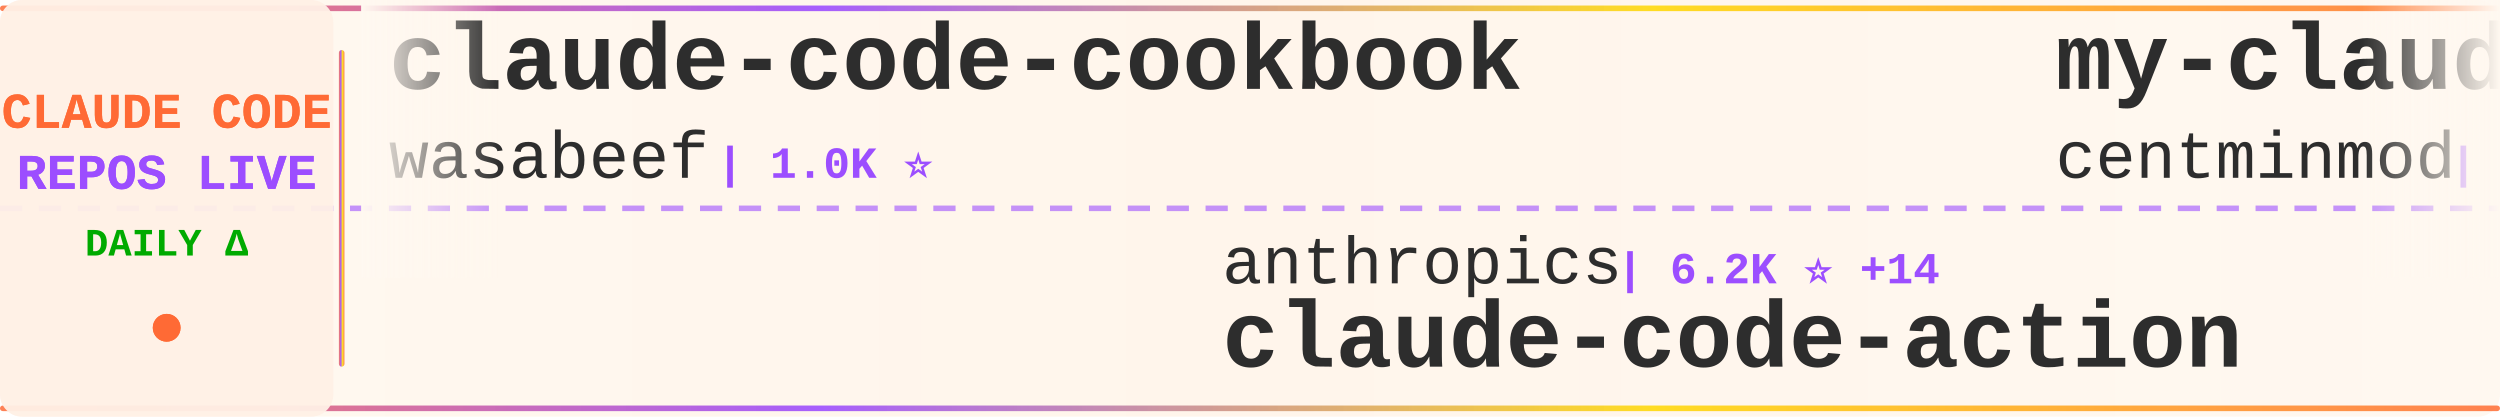
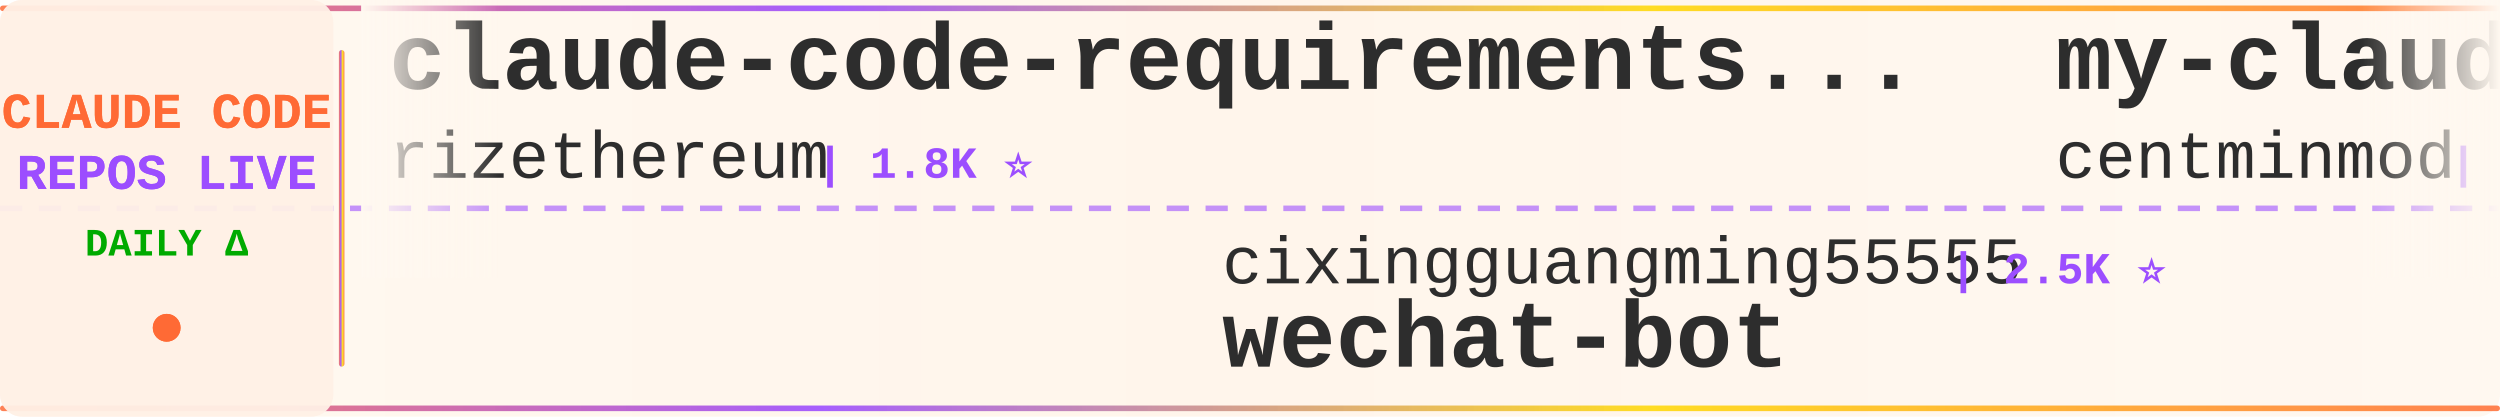
<svg xmlns="http://www.w3.org/2000/svg" width="900" height="150">
  <defs>
    <linearGradient id="tickerBg" x1="0%" y1="0%" x2="100%" y2="0%">
      <stop offset="0%" style="stop-color:#fff8f0;stop-opacity:0.98" />
      <stop offset="50%" style="stop-color:#fff5eb;stop-opacity:1" />
      <stop offset="100%" style="stop-color:#fff8f0;stop-opacity:0.98" />
    </linearGradient>
    <linearGradient id="borderGrad" x1="0%" y1="0%" x2="100%" y2="0%">
      <stop offset="0%" style="stop-color:#FF6B35;stop-opacity:0.85">
        <animate attributeName="stop-opacity" values="0.85;1;0.85" dur="2s" repeatCount="indefinite" />
      </stop>
      <stop offset="33%" style="stop-color:#9C4EFF;stop-opacity:0.9">
        <animate attributeName="stop-opacity" values="0.9;1;0.9" dur="2.2s" repeatCount="indefinite" />
      </stop>
      <stop offset="66%" style="stop-color:#FFD700;stop-opacity:0.85">
        <animate attributeName="stop-opacity" values="0.85;1;0.85" dur="1.8s" repeatCount="indefinite" />
      </stop>
      <stop offset="100%" style="stop-color:#FF6B35;stop-opacity:0.85">
        <animate attributeName="stop-opacity" values="0.85;1;0.85" dur="2s" repeatCount="indefinite" />
      </stop>
    </linearGradient>
    <filter id="textGlow">
      <feGaussianBlur stdDeviation="0.15" result="coloredBlur" />
      <feMerge>
        <feMergeNode in="coloredBlur" />
        <feMergeNode in="SourceGraphic" />
      </feMerge>
    </filter>
    <filter id="metricGlow">
      <feGaussianBlur stdDeviation="0.2" result="coloredBlur" />
      <feMerge>
        <feMergeNode in="coloredBlur" />
        <feMergeNode in="SourceGraphic" />
      </feMerge>
    </filter>
    <linearGradient id="leftFade" x1="0%" y1="0%" x2="100%" y2="0%">
      <stop offset="0%" style="stop-color:#fff8f0;stop-opacity:1" />
      <stop offset="100%" style="stop-color:#fff8f0;stop-opacity:0" />
    </linearGradient>
    <linearGradient id="rightFade" x1="0%" y1="0%" x2="100%" y2="0%">
      <stop offset="0%" style="stop-color:#fff8f0;stop-opacity:0" />
      <stop offset="100%" style="stop-color:#fff8f0;stop-opacity:1" />
    </linearGradient>
  </defs>
  <rect width="900" height="150" fill="url(#tickerBg)" rx="8" />
  <rect x="0" y="2" width="900" height="2" fill="url(#borderGrad)" rx="1" />
  <rect x="0" y="146" width="900" height="2" fill="url(#borderGrad)" rx="1" />
  <line x1="0" y1="75" x2="900" y2="75" stroke="#9C4EFF" stroke-width="2" stroke-dasharray="8 6" opacity="0.6" />
  <rect x="0" y="0" width="120" height="150" fill="#fff0e6" opacity="0.95" rx="8" />
  <text x="60" y="46" font-family="'Courier New', monospace" font-size="18" font-weight="bold" fill="#FF6B35" text-anchor="middle" filter="url(#textGlow)">
    CLAUDE CODE
  </text>
  <text x="60" y="68" font-family="'Courier New', monospace" font-size="18" font-weight="bold" fill="#9C4EFF" text-anchor="middle" filter="url(#textGlow)">
    REPOS LIVE
  </text>
  <text x="60" y="92" font-family="'Courier New', monospace" font-size="14" font-weight="bold" fill="#00aa00" text-anchor="middle">
    DAILY Δ
  </text>
  <circle cx="60" cy="118" r="5" fill="#FF6B35" filter="url(#metricGlow)">
    <animate attributeName="r" values="4;6;4" dur="1.5s" repeatCount="indefinite" />
    <animate attributeName="opacity" values="0.6;1;0.6" dur="1.5s" repeatCount="indefinite" />
  </circle>
  <rect x="122" y="18" width="2" height="114" fill="url(#borderGrad)" rx="1" />
  <clipPath id="tickerClip">
    <rect x="130" y="0" width="770" height="150" />
  </clipPath>
  <g clip-path="url(#tickerClip)">
    <g id="tickerItems">
      <animateTransform attributeName="transform" attributeType="XML" type="translate" from="0 0" to="-3000 0" dur="54s" repeatCount="indefinite" />
      <g transform="translate(0, 0)">
-         <text x="140" y="32" font-family="'Courier New', monospace" font-size="34" font-weight="bold" fill="#2d2d2d">claude-code-cookbook</text>
-         <text x="140" y="64" font-family="'Courier New', monospace" font-size="24" font-weight="normal" fill="#2d2d2d" opacity="1.0">wasabeef</text>
-         <text x="258" y="64" font-family="'Courier New', monospace" font-size="16" font-weight="bold" fill="#9C4EFF"> | 1.0K ⭐</text>
+         <text x="140" y="32" font-family="'Courier New', monospace" font-size="34" font-weight="bold" fill="#2d2d2d">claude-code-requirements...</text>
+         <text x="140" y="64" font-family="'Courier New', monospace" font-size="24" font-weight="normal" fill="#2d2d2d" opacity="1.0">rizethereum</text>
+         <text x="294" y="64" font-family="'Courier New', monospace" font-size="16" font-weight="bold" fill="#9C4EFF"> | 1.8K ⭐</text>
      </g>
      <g transform="translate(300, 0)">
-         <text x="140" y="102" font-family="'Courier New', monospace" font-size="24" font-weight="normal" fill="#2d2d2d" opacity="1.0">anthropics</text>
-         <text x="282" y="102" font-family="'Courier New', monospace" font-size="16" font-weight="bold" fill="#9C4EFF"> | 6.2K ⭐ +14</text>
-         <text x="140" y="132" font-family="'Courier New', monospace" font-size="34" font-weight="bold" fill="#2d2d2d">claude-code-action</text>
+         <text x="140" y="102" font-family="'Courier New', monospace" font-size="24" font-weight="normal" fill="#2d2d2d" opacity="1.0">cixingguangming55555</text>
+         <text x="402" y="102" font-family="'Courier New', monospace" font-size="16" font-weight="bold" fill="#9C4EFF"> | 2.5K ⭐</text>
+         <text x="140" y="132" font-family="'Courier New', monospace" font-size="34" font-weight="bold" fill="#2d2d2d">wechat-bot</text>
      </g>
      <g transform="translate(600, 0)">
        <text x="140" y="32" font-family="'Courier New', monospace" font-size="34" font-weight="bold" fill="#2d2d2d">my-claude-code-setup</text>
        <text x="140" y="64" font-family="'Courier New', monospace" font-size="24" font-weight="normal" fill="#2d2d2d" opacity="1.0">centminmod</text>
        <text x="282" y="64" font-family="'Courier New', monospace" font-size="16" font-weight="bold" fill="#9C4EFF"> | 2.0K ⭐ +1</text>
      </g>
      <g transform="translate(900, 0)">
-         <text x="140" y="102" font-family="'Courier New', monospace" font-size="24" font-weight="normal" fill="#2d2d2d" opacity="1.0">ccplugins</text>
-         <text x="270" y="102" font-family="'Courier New', monospace" font-size="16" font-weight="bold" fill="#9C4EFF"> | 616 ⭐</text>
-         <text x="140" y="132" font-family="'Courier New', monospace" font-size="34" font-weight="bold" fill="#2d2d2d">awesome-claude-code-plug...</text>
+         <text x="140" y="102" font-family="'Courier New', monospace" font-size="24" font-weight="normal" fill="#2d2d2d" opacity="1.0">andrepimenta</text>
+         <text x="306" y="102" font-family="'Courier New', monospace" font-size="16" font-weight="bold" fill="#9C4EFF"> | 999 ⭐</text>
+         <text x="140" y="132" font-family="'Courier New', monospace" font-size="34" font-weight="bold" fill="#2d2d2d">claude-code-chat</text>
      </g>
      <g transform="translate(1200, 0)">
-         <text x="140" y="32" font-family="'Courier New', monospace" font-size="34" font-weight="bold" fill="#2d2d2d">claude-code-best-practic...</text>
-         <text x="140" y="64" font-family="'Courier New', monospace" font-size="24" font-weight="normal" fill="#2d2d2d" opacity="1.0">shanraisshan</text>
-         <text x="306" y="64" font-family="'Courier New', monospace" font-size="16" font-weight="bold" fill="#9C4EFF"> | 13.1K ⭐ +31</text>
+         <text x="140" y="32" font-family="'Courier New', monospace" font-size="34" font-weight="bold" fill="#2d2d2d">claude-skills</text>
+         <text x="140" y="64" font-family="'Courier New', monospace" font-size="24" font-weight="normal" fill="#2d2d2d" opacity="1.0">alirezarezvani</text>
+         <text x="330" y="64" font-family="'Courier New', monospace" font-size="16" font-weight="bold" fill="#9C4EFF"> | 4.1K ⭐ +99</text>
      </g>
      <g transform="translate(1500, 0)">
-         <text x="140" y="102" font-family="'Courier New', monospace" font-size="24" font-weight="normal" fill="#2d2d2d" opacity="1.0">anthropics</text>
-         <text x="282" y="102" font-family="'Courier New', monospace" font-size="16" font-weight="bold" fill="#9C4EFF"> | 5.3K ⭐ +3</text>
-         <text x="140" y="132" font-family="'Courier New', monospace" font-size="34" font-weight="bold" fill="#2d2d2d">claude-agent-sdk-python</text>
+         <text x="140" y="102" font-family="'Courier New', monospace" font-size="24" font-weight="normal" fill="#2d2d2d" opacity="1.0">carlvellotti</text>
+         <text x="306" y="102" font-family="'Courier New', monospace" font-size="16" font-weight="bold" fill="#9C4EFF"> | 1.6K ⭐</text>
+         <text x="140" y="132" font-family="'Courier New', monospace" font-size="34" font-weight="bold" fill="#2d2d2d">claude-code-pm-course</text>
      </g>
      <g transform="translate(1800, 0)">
-         <text x="140" y="32" font-family="'Courier New', monospace" font-size="34" font-weight="bold" fill="#2d2d2d">spec-kit</text>
-         <text x="140" y="64" font-family="'Courier New', monospace" font-size="24" font-weight="normal" fill="#2d2d2d" opacity="1.0">github</text>
-         <text x="234" y="64" font-family="'Courier New', monospace" font-size="16" font-weight="bold" fill="#9C4EFF"> | 75.6K ⭐ +43</text>
+         <text x="140" y="32" font-family="'Courier New', monospace" font-size="34" font-weight="bold" fill="#2d2d2d">claude-code-reverse</text>
+         <text x="140" y="64" font-family="'Courier New', monospace" font-size="24" font-weight="normal" fill="#2d2d2d" opacity="1.0">Yuyz0112</text>
+         <text x="258" y="64" font-family="'Courier New', monospace" font-size="16" font-weight="bold" fill="#9C4EFF"> | 2.2K ⭐ +1</text>
      </g>
      <g transform="translate(2100, 0)">
-         <text x="140" y="102" font-family="'Courier New', monospace" font-size="24" font-weight="normal" fill="#2d2d2d" opacity="1.0">numman-ali</text>
-         <text x="282" y="102" font-family="'Courier New', monospace" font-size="16" font-weight="bold" fill="#9C4EFF"> | 8.9K ⭐ +3</text>
-         <text x="140" y="132" font-family="'Courier New', monospace" font-size="34" font-weight="bold" fill="#2d2d2d">openskills</text>
+         <text x="140" y="102" font-family="'Courier New', monospace" font-size="24" font-weight="normal" fill="#2d2d2d" opacity="1.0">disler</text>
+         <text x="234" y="102" font-family="'Courier New', monospace" font-size="16" font-weight="bold" fill="#9C4EFF"> | 3.3K ⭐ +4</text>
+         <text x="140" y="132" font-family="'Courier New', monospace" font-size="34" font-weight="bold" fill="#2d2d2d">claude-code-hooks-master...</text>
      </g>
      <g transform="translate(2400, 0)">
-         <text x="140" y="32" font-family="'Courier New', monospace" font-size="34" font-weight="bold" fill="#2d2d2d">claude-code-hooks-master...</text>
-         <text x="140" y="64" font-family="'Courier New', monospace" font-size="24" font-weight="normal" fill="#2d2d2d" opacity="1.0">disler</text>
-         <text x="234" y="64" font-family="'Courier New', monospace" font-size="16" font-weight="bold" fill="#9C4EFF"> | 3.3K ⭐</text>
+         <text x="140" y="32" font-family="'Courier New', monospace" font-size="34" font-weight="bold" fill="#2d2d2d">claude-code-prompt-impro...</text>
+         <text x="140" y="64" font-family="'Courier New', monospace" font-size="24" font-weight="normal" fill="#2d2d2d" opacity="1.0">severity1</text>
+         <text x="270" y="64" font-family="'Courier New', monospace" font-size="16" font-weight="bold" fill="#9C4EFF"> | 1.2K ⭐ +1</text>
      </g>
      <g transform="translate(2700, 0)">
-         <text x="140" y="102" font-family="'Courier New', monospace" font-size="24" font-weight="normal" fill="#2d2d2d" opacity="1.0">router-for-me</text>
-         <text x="318" y="102" font-family="'Courier New', monospace" font-size="16" font-weight="bold" fill="#9C4EFF"> | 15.2K ⭐ +22</text>
-         <text x="140" y="132" font-family="'Courier New', monospace" font-size="34" font-weight="bold" fill="#2d2d2d">CLIProxyAPI</text>
+         <text x="140" y="102" font-family="'Courier New', monospace" font-size="24" font-weight="normal" fill="#2d2d2d" opacity="1.0">alirezarezvani</text>
+         <text x="330" y="102" font-family="'Courier New', monospace" font-size="16" font-weight="bold" fill="#9C4EFF"> | 599 ⭐ +3</text>
+         <text x="140" y="132" font-family="'Courier New', monospace" font-size="34" font-weight="bold" fill="#2d2d2d">claude-code-tresor</text>
      </g>
      <g transform="translate(3000, 0)">
-         <text x="140" y="32" font-family="'Courier New', monospace" font-size="34" font-weight="bold" fill="#2d2d2d">claude-code-cookbook</text>
-         <text x="140" y="64" font-family="'Courier New', monospace" font-size="24" font-weight="normal" fill="#2d2d2d" opacity="1.0">wasabeef</text>
-         <text x="258" y="64" font-family="'Courier New', monospace" font-size="16" font-weight="bold" fill="#9C4EFF"> | 1.0K ⭐</text>
+         <text x="140" y="32" font-family="'Courier New', monospace" font-size="34" font-weight="bold" fill="#2d2d2d">claude-code-requirements...</text>
+         <text x="140" y="64" font-family="'Courier New', monospace" font-size="24" font-weight="normal" fill="#2d2d2d" opacity="1.0">rizethereum</text>
+         <text x="294" y="64" font-family="'Courier New', monospace" font-size="16" font-weight="bold" fill="#9C4EFF"> | 1.8K ⭐</text>
      </g>
      <g transform="translate(3300, 0)">
-         <text x="140" y="102" font-family="'Courier New', monospace" font-size="24" font-weight="normal" fill="#2d2d2d" opacity="1.0">anthropics</text>
-         <text x="282" y="102" font-family="'Courier New', monospace" font-size="16" font-weight="bold" fill="#9C4EFF"> | 6.2K ⭐ +14</text>
-         <text x="140" y="132" font-family="'Courier New', monospace" font-size="34" font-weight="bold" fill="#2d2d2d">claude-code-action</text>
+         <text x="140" y="102" font-family="'Courier New', monospace" font-size="24" font-weight="normal" fill="#2d2d2d" opacity="1.0">cixingguangming55555</text>
+         <text x="402" y="102" font-family="'Courier New', monospace" font-size="16" font-weight="bold" fill="#9C4EFF"> | 2.5K ⭐</text>
+         <text x="140" y="132" font-family="'Courier New', monospace" font-size="34" font-weight="bold" fill="#2d2d2d">wechat-bot</text>
      </g>
      <g transform="translate(3600, 0)">
        <text x="140" y="32" font-family="'Courier New', monospace" font-size="34" font-weight="bold" fill="#2d2d2d">my-claude-code-setup</text>
        <text x="140" y="64" font-family="'Courier New', monospace" font-size="24" font-weight="normal" fill="#2d2d2d" opacity="1.0">centminmod</text>
        <text x="282" y="64" font-family="'Courier New', monospace" font-size="16" font-weight="bold" fill="#9C4EFF"> | 2.0K ⭐ +1</text>
      </g>
      <g transform="translate(3900, 0)">
-         <text x="140" y="102" font-family="'Courier New', monospace" font-size="24" font-weight="normal" fill="#2d2d2d" opacity="1.0">ccplugins</text>
-         <text x="270" y="102" font-family="'Courier New', monospace" font-size="16" font-weight="bold" fill="#9C4EFF"> | 616 ⭐</text>
-         <text x="140" y="132" font-family="'Courier New', monospace" font-size="34" font-weight="bold" fill="#2d2d2d">awesome-claude-code-plug...</text>
+         <text x="140" y="102" font-family="'Courier New', monospace" font-size="24" font-weight="normal" fill="#2d2d2d" opacity="1.0">andrepimenta</text>
+         <text x="306" y="102" font-family="'Courier New', monospace" font-size="16" font-weight="bold" fill="#9C4EFF"> | 999 ⭐</text>
+         <text x="140" y="132" font-family="'Courier New', monospace" font-size="34" font-weight="bold" fill="#2d2d2d">claude-code-chat</text>
      </g>
    </g>
  </g>
  <rect x="130" y="0" width="50" height="100" fill="url(#leftFade)" />
  <rect x="850" y="0" width="50" height="100" fill="url(#rightFade)" />
</svg>
